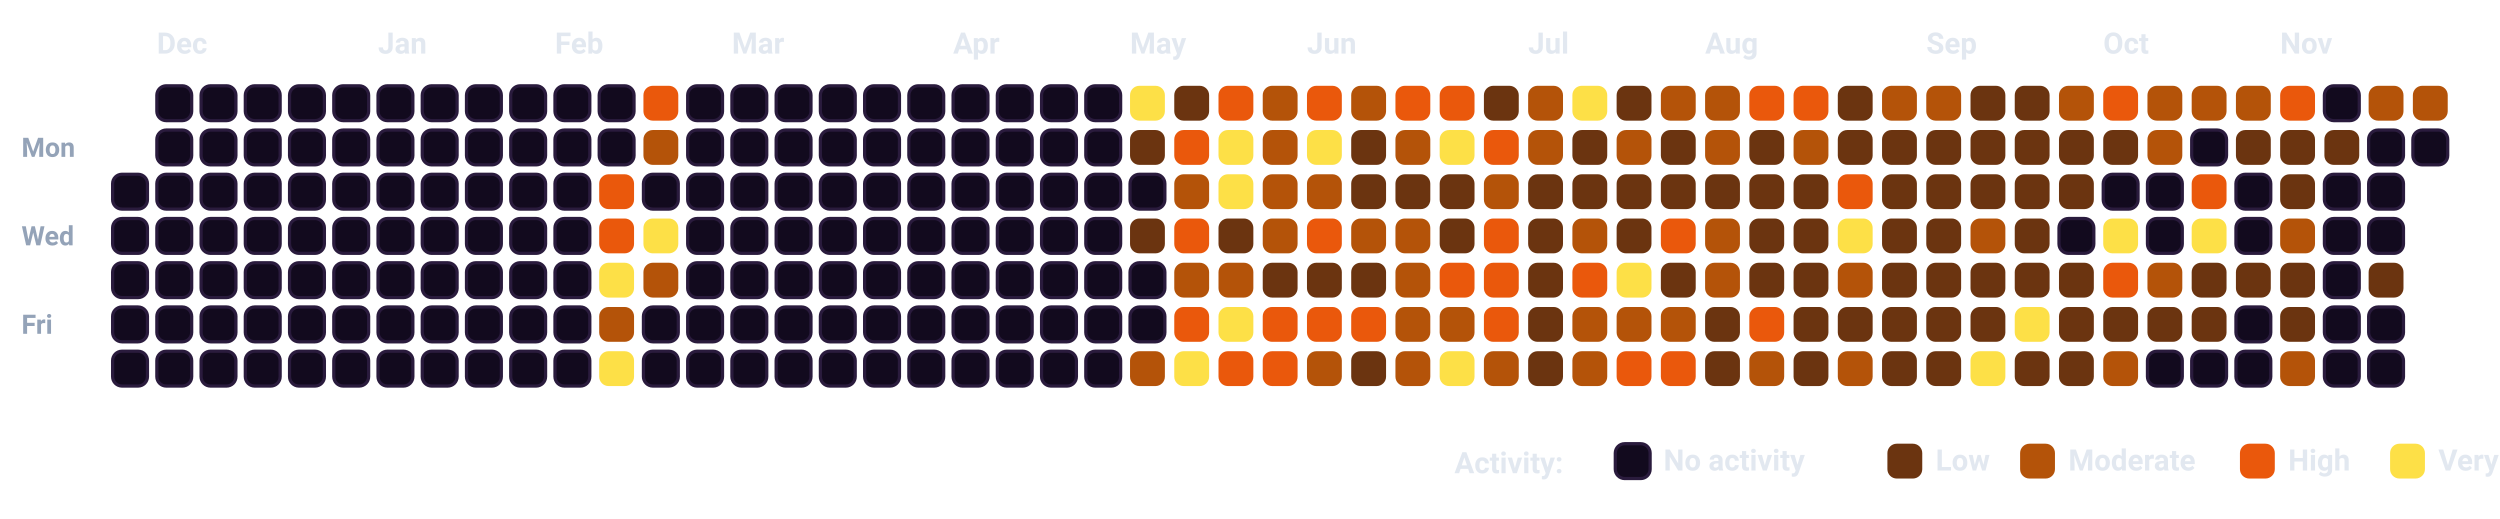
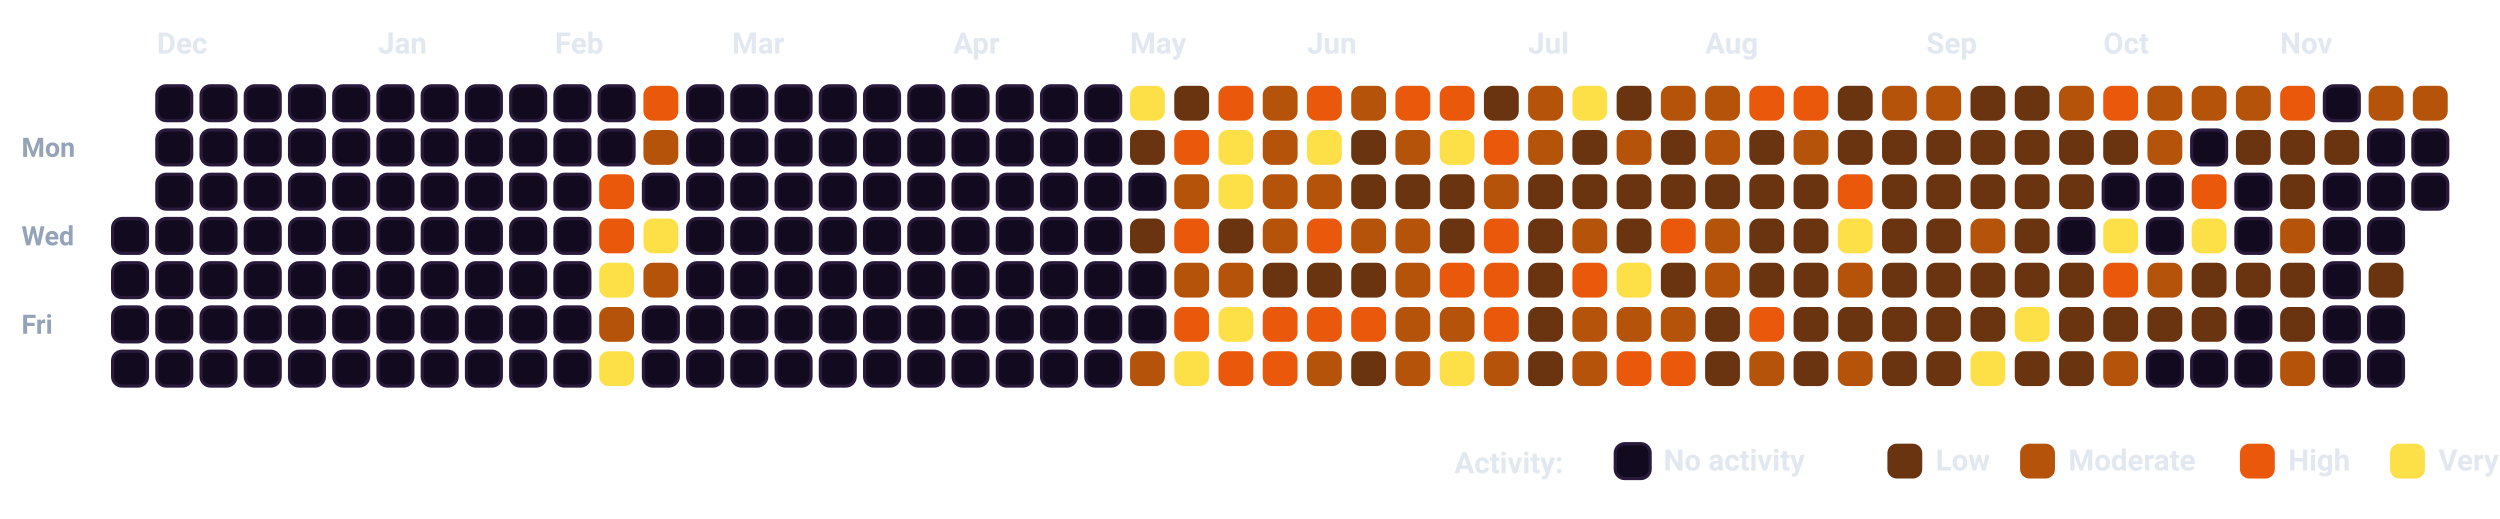
<svg xmlns="http://www.w3.org/2000/svg" viewBox="0 0 932.5 193.5" width="100%" style="background-color: #080112; border: 1.5px solid #2A0845; border-radius: 12px; font-family: -apple-system, BlinkMacSystemFont, 'Segoe UI', Roboto, Helvetica, Arial, sans-serif;">
  <style>
    .month-label { fill: #E2E8F0; font-size: 11px; font-weight: 700; }
    .day-label { fill: #94A3B8; font-size: 10px; font-weight: 600; }
    .legend-text { fill: #E2E8F0; font-size: 11px; font-weight: 600; }
    .cell { rx: 3.5px; ry: 3.5px; }
  </style>
  <text x="8" y="58.5" class="day-label">Mon</text>
  <text x="8" y="91.5" class="day-label">Wed</text>
  <text x="8" y="124.5" class="day-label">Fri</text>
-   <rect x="42.0" y="65.0" width="13" height="13" fill="#120A1E" stroke="#2A1B3D" stroke-width="1.2" class="cell" />
  <rect x="42.0" y="81.5" width="13" height="13" fill="#120A1E" stroke="#2A1B3D" stroke-width="1.2" class="cell" />
  <rect x="42.0" y="98.0" width="13" height="13" fill="#120A1E" stroke="#2A1B3D" stroke-width="1.2" class="cell" />
  <rect x="42.0" y="114.5" width="13" height="13" fill="#120A1E" stroke="#2A1B3D" stroke-width="1.2" class="cell" />
  <rect x="42.0" y="131.0" width="13" height="13" fill="#120A1E" stroke="#2A1B3D" stroke-width="1.2" class="cell" />
  <rect x="58.5" y="32.0" width="13" height="13" fill="#120A1E" stroke="#2A1B3D" stroke-width="1.2" class="cell" />
  <rect x="58.5" y="48.5" width="13" height="13" fill="#120A1E" stroke="#2A1B3D" stroke-width="1.2" class="cell" />
  <rect x="58.5" y="65.0" width="13" height="13" fill="#120A1E" stroke="#2A1B3D" stroke-width="1.2" class="cell" />
  <rect x="58.5" y="81.5" width="13" height="13" fill="#120A1E" stroke="#2A1B3D" stroke-width="1.2" class="cell" />
  <rect x="58.5" y="98.0" width="13" height="13" fill="#120A1E" stroke="#2A1B3D" stroke-width="1.2" class="cell" />
  <rect x="58.5" y="114.5" width="13" height="13" fill="#120A1E" stroke="#2A1B3D" stroke-width="1.2" class="cell" />
  <rect x="58.5" y="131.0" width="13" height="13" fill="#120A1E" stroke="#2A1B3D" stroke-width="1.2" class="cell" />
  <rect x="75.0" y="32.0" width="13" height="13" fill="#120A1E" stroke="#2A1B3D" stroke-width="1.2" class="cell" />
  <rect x="75.0" y="48.5" width="13" height="13" fill="#120A1E" stroke="#2A1B3D" stroke-width="1.2" class="cell" />
  <rect x="75.0" y="65.0" width="13" height="13" fill="#120A1E" stroke="#2A1B3D" stroke-width="1.2" class="cell" />
  <rect x="75.0" y="81.5" width="13" height="13" fill="#120A1E" stroke="#2A1B3D" stroke-width="1.2" class="cell" />
  <rect x="75.0" y="98.0" width="13" height="13" fill="#120A1E" stroke="#2A1B3D" stroke-width="1.2" class="cell" />
  <rect x="75.0" y="114.5" width="13" height="13" fill="#120A1E" stroke="#2A1B3D" stroke-width="1.2" class="cell" />
  <rect x="75.0" y="131.0" width="13" height="13" fill="#120A1E" stroke="#2A1B3D" stroke-width="1.2" class="cell" />
  <rect x="91.5" y="32.0" width="13" height="13" fill="#120A1E" stroke="#2A1B3D" stroke-width="1.2" class="cell" />
  <rect x="91.5" y="48.5" width="13" height="13" fill="#120A1E" stroke="#2A1B3D" stroke-width="1.2" class="cell" />
  <rect x="91.5" y="65.0" width="13" height="13" fill="#120A1E" stroke="#2A1B3D" stroke-width="1.2" class="cell" />
  <rect x="91.5" y="81.5" width="13" height="13" fill="#120A1E" stroke="#2A1B3D" stroke-width="1.2" class="cell" />
  <rect x="91.5" y="98.0" width="13" height="13" fill="#120A1E" stroke="#2A1B3D" stroke-width="1.2" class="cell" />
  <rect x="91.5" y="114.5" width="13" height="13" fill="#120A1E" stroke="#2A1B3D" stroke-width="1.2" class="cell" />
  <rect x="91.5" y="131.0" width="13" height="13" fill="#120A1E" stroke="#2A1B3D" stroke-width="1.2" class="cell" />
  <rect x="108.0" y="32.0" width="13" height="13" fill="#120A1E" stroke="#2A1B3D" stroke-width="1.2" class="cell" />
  <rect x="108.0" y="48.5" width="13" height="13" fill="#120A1E" stroke="#2A1B3D" stroke-width="1.2" class="cell" />
  <rect x="108.0" y="65.0" width="13" height="13" fill="#120A1E" stroke="#2A1B3D" stroke-width="1.2" class="cell" />
  <rect x="108.0" y="81.5" width="13" height="13" fill="#120A1E" stroke="#2A1B3D" stroke-width="1.2" class="cell" />
  <rect x="108.0" y="98.0" width="13" height="13" fill="#120A1E" stroke="#2A1B3D" stroke-width="1.2" class="cell" />
  <rect x="108.0" y="114.5" width="13" height="13" fill="#120A1E" stroke="#2A1B3D" stroke-width="1.2" class="cell" />
  <rect x="108.0" y="131.0" width="13" height="13" fill="#120A1E" stroke="#2A1B3D" stroke-width="1.2" class="cell" />
  <rect x="124.5" y="32.0" width="13" height="13" fill="#120A1E" stroke="#2A1B3D" stroke-width="1.2" class="cell" />
  <rect x="124.5" y="48.5" width="13" height="13" fill="#120A1E" stroke="#2A1B3D" stroke-width="1.2" class="cell" />
  <rect x="124.5" y="65.0" width="13" height="13" fill="#120A1E" stroke="#2A1B3D" stroke-width="1.2" class="cell" />
  <rect x="124.5" y="81.5" width="13" height="13" fill="#120A1E" stroke="#2A1B3D" stroke-width="1.2" class="cell" />
  <rect x="124.5" y="98.0" width="13" height="13" fill="#120A1E" stroke="#2A1B3D" stroke-width="1.2" class="cell" />
  <rect x="124.5" y="114.5" width="13" height="13" fill="#120A1E" stroke="#2A1B3D" stroke-width="1.2" class="cell" />
  <rect x="124.5" y="131.0" width="13" height="13" fill="#120A1E" stroke="#2A1B3D" stroke-width="1.2" class="cell" />
  <rect x="141.0" y="32.0" width="13" height="13" fill="#120A1E" stroke="#2A1B3D" stroke-width="1.2" class="cell" />
  <rect x="141.0" y="48.5" width="13" height="13" fill="#120A1E" stroke="#2A1B3D" stroke-width="1.2" class="cell" />
  <rect x="141.0" y="65.0" width="13" height="13" fill="#120A1E" stroke="#2A1B3D" stroke-width="1.2" class="cell" />
  <rect x="141.0" y="81.5" width="13" height="13" fill="#120A1E" stroke="#2A1B3D" stroke-width="1.2" class="cell" />
  <rect x="141.0" y="98.0" width="13" height="13" fill="#120A1E" stroke="#2A1B3D" stroke-width="1.2" class="cell" />
  <rect x="141.0" y="114.5" width="13" height="13" fill="#120A1E" stroke="#2A1B3D" stroke-width="1.2" class="cell" />
  <rect x="141.0" y="131.0" width="13" height="13" fill="#120A1E" stroke="#2A1B3D" stroke-width="1.2" class="cell" />
  <rect x="157.5" y="32.0" width="13" height="13" fill="#120A1E" stroke="#2A1B3D" stroke-width="1.2" class="cell" />
  <rect x="157.5" y="48.5" width="13" height="13" fill="#120A1E" stroke="#2A1B3D" stroke-width="1.2" class="cell" />
  <rect x="157.5" y="65.0" width="13" height="13" fill="#120A1E" stroke="#2A1B3D" stroke-width="1.2" class="cell" />
  <rect x="157.5" y="81.5" width="13" height="13" fill="#120A1E" stroke="#2A1B3D" stroke-width="1.2" class="cell" />
  <rect x="157.5" y="98.0" width="13" height="13" fill="#120A1E" stroke="#2A1B3D" stroke-width="1.2" class="cell" />
  <rect x="157.5" y="114.5" width="13" height="13" fill="#120A1E" stroke="#2A1B3D" stroke-width="1.2" class="cell" />
  <rect x="157.5" y="131.0" width="13" height="13" fill="#120A1E" stroke="#2A1B3D" stroke-width="1.2" class="cell" />
  <rect x="174.0" y="32.0" width="13" height="13" fill="#120A1E" stroke="#2A1B3D" stroke-width="1.2" class="cell" />
  <rect x="174.0" y="48.5" width="13" height="13" fill="#120A1E" stroke="#2A1B3D" stroke-width="1.2" class="cell" />
  <rect x="174.0" y="65.0" width="13" height="13" fill="#120A1E" stroke="#2A1B3D" stroke-width="1.2" class="cell" />
  <rect x="174.0" y="81.5" width="13" height="13" fill="#120A1E" stroke="#2A1B3D" stroke-width="1.2" class="cell" />
  <rect x="174.0" y="98.0" width="13" height="13" fill="#120A1E" stroke="#2A1B3D" stroke-width="1.2" class="cell" />
  <rect x="174.0" y="114.5" width="13" height="13" fill="#120A1E" stroke="#2A1B3D" stroke-width="1.2" class="cell" />
  <rect x="174.0" y="131.0" width="13" height="13" fill="#120A1E" stroke="#2A1B3D" stroke-width="1.2" class="cell" />
  <rect x="190.5" y="32.0" width="13" height="13" fill="#120A1E" stroke="#2A1B3D" stroke-width="1.2" class="cell" />
  <rect x="190.5" y="48.5" width="13" height="13" fill="#120A1E" stroke="#2A1B3D" stroke-width="1.2" class="cell" />
  <rect x="190.5" y="65.0" width="13" height="13" fill="#120A1E" stroke="#2A1B3D" stroke-width="1.2" class="cell" />
  <rect x="190.5" y="81.5" width="13" height="13" fill="#120A1E" stroke="#2A1B3D" stroke-width="1.2" class="cell" />
  <rect x="190.5" y="98.0" width="13" height="13" fill="#120A1E" stroke="#2A1B3D" stroke-width="1.2" class="cell" />
  <rect x="190.5" y="114.5" width="13" height="13" fill="#120A1E" stroke="#2A1B3D" stroke-width="1.2" class="cell" />
  <rect x="190.5" y="131.0" width="13" height="13" fill="#120A1E" stroke="#2A1B3D" stroke-width="1.2" class="cell" />
  <rect x="207.0" y="32.0" width="13" height="13" fill="#120A1E" stroke="#2A1B3D" stroke-width="1.2" class="cell" />
  <rect x="207.0" y="48.5" width="13" height="13" fill="#120A1E" stroke="#2A1B3D" stroke-width="1.2" class="cell" />
  <rect x="207.0" y="65.0" width="13" height="13" fill="#120A1E" stroke="#2A1B3D" stroke-width="1.2" class="cell" />
  <rect x="207.0" y="81.5" width="13" height="13" fill="#120A1E" stroke="#2A1B3D" stroke-width="1.2" class="cell" />
  <rect x="207.0" y="98.0" width="13" height="13" fill="#120A1E" stroke="#2A1B3D" stroke-width="1.2" class="cell" />
  <rect x="207.0" y="114.5" width="13" height="13" fill="#120A1E" stroke="#2A1B3D" stroke-width="1.2" class="cell" />
  <rect x="207.0" y="131.0" width="13" height="13" fill="#120A1E" stroke="#2A1B3D" stroke-width="1.2" class="cell" />
  <rect x="223.5" y="32.0" width="13" height="13" fill="#120A1E" stroke="#2A1B3D" stroke-width="1.2" class="cell" />
  <rect x="223.5" y="48.5" width="13" height="13" fill="#120A1E" stroke="#2A1B3D" stroke-width="1.2" class="cell" />
  <rect x="223.5" y="65.0" width="13" height="13" fill="#EA580C" class="cell" />
  <rect x="223.5" y="81.5" width="13" height="13" fill="#EA580C" class="cell" />
  <rect x="223.5" y="98.0" width="13" height="13" fill="#FDE047" class="cell" />
  <rect x="223.5" y="114.5" width="13" height="13" fill="#B45309" class="cell" />
  <rect x="223.5" y="131.0" width="13" height="13" fill="#FDE047" class="cell" />
  <rect x="240.0" y="32.0" width="13" height="13" fill="#EA580C" class="cell" />
  <rect x="240.0" y="48.5" width="13" height="13" fill="#B45309" class="cell" />
  <rect x="240.0" y="65.0" width="13" height="13" fill="#120A1E" stroke="#2A1B3D" stroke-width="1.2" class="cell" />
  <rect x="240.0" y="81.5" width="13" height="13" fill="#FDE047" class="cell" />
  <rect x="240.0" y="98.0" width="13" height="13" fill="#B45309" class="cell" />
  <rect x="240.0" y="114.5" width="13" height="13" fill="#120A1E" stroke="#2A1B3D" stroke-width="1.2" class="cell" />
  <rect x="240.0" y="131.0" width="13" height="13" fill="#120A1E" stroke="#2A1B3D" stroke-width="1.2" class="cell" />
  <rect x="256.5" y="32.0" width="13" height="13" fill="#120A1E" stroke="#2A1B3D" stroke-width="1.2" class="cell" />
  <rect x="256.5" y="48.5" width="13" height="13" fill="#120A1E" stroke="#2A1B3D" stroke-width="1.2" class="cell" />
  <rect x="256.5" y="65.0" width="13" height="13" fill="#120A1E" stroke="#2A1B3D" stroke-width="1.2" class="cell" />
  <rect x="256.5" y="81.5" width="13" height="13" fill="#120A1E" stroke="#2A1B3D" stroke-width="1.2" class="cell" />
  <rect x="256.5" y="98.0" width="13" height="13" fill="#120A1E" stroke="#2A1B3D" stroke-width="1.2" class="cell" />
  <rect x="256.5" y="114.5" width="13" height="13" fill="#120A1E" stroke="#2A1B3D" stroke-width="1.2" class="cell" />
  <rect x="256.5" y="131.0" width="13" height="13" fill="#120A1E" stroke="#2A1B3D" stroke-width="1.2" class="cell" />
  <rect x="273.0" y="32.0" width="13" height="13" fill="#120A1E" stroke="#2A1B3D" stroke-width="1.2" class="cell" />
  <rect x="273.0" y="48.5" width="13" height="13" fill="#120A1E" stroke="#2A1B3D" stroke-width="1.2" class="cell" />
  <rect x="273.0" y="65.0" width="13" height="13" fill="#120A1E" stroke="#2A1B3D" stroke-width="1.2" class="cell" />
  <rect x="273.0" y="81.5" width="13" height="13" fill="#120A1E" stroke="#2A1B3D" stroke-width="1.2" class="cell" />
  <rect x="273.0" y="98.0" width="13" height="13" fill="#120A1E" stroke="#2A1B3D" stroke-width="1.2" class="cell" />
  <rect x="273.0" y="114.5" width="13" height="13" fill="#120A1E" stroke="#2A1B3D" stroke-width="1.2" class="cell" />
  <rect x="273.0" y="131.0" width="13" height="13" fill="#120A1E" stroke="#2A1B3D" stroke-width="1.2" class="cell" />
  <rect x="289.5" y="32.0" width="13" height="13" fill="#120A1E" stroke="#2A1B3D" stroke-width="1.2" class="cell" />
  <rect x="289.5" y="48.5" width="13" height="13" fill="#120A1E" stroke="#2A1B3D" stroke-width="1.2" class="cell" />
  <rect x="289.5" y="65.0" width="13" height="13" fill="#120A1E" stroke="#2A1B3D" stroke-width="1.2" class="cell" />
  <rect x="289.5" y="81.5" width="13" height="13" fill="#120A1E" stroke="#2A1B3D" stroke-width="1.2" class="cell" />
  <rect x="289.5" y="98.0" width="13" height="13" fill="#120A1E" stroke="#2A1B3D" stroke-width="1.2" class="cell" />
  <rect x="289.5" y="114.5" width="13" height="13" fill="#120A1E" stroke="#2A1B3D" stroke-width="1.2" class="cell" />
  <rect x="289.5" y="131.0" width="13" height="13" fill="#120A1E" stroke="#2A1B3D" stroke-width="1.2" class="cell" />
  <rect x="306.0" y="32.0" width="13" height="13" fill="#120A1E" stroke="#2A1B3D" stroke-width="1.2" class="cell" />
  <rect x="306.0" y="48.5" width="13" height="13" fill="#120A1E" stroke="#2A1B3D" stroke-width="1.2" class="cell" />
  <rect x="306.0" y="65.0" width="13" height="13" fill="#120A1E" stroke="#2A1B3D" stroke-width="1.2" class="cell" />
  <rect x="306.0" y="81.5" width="13" height="13" fill="#120A1E" stroke="#2A1B3D" stroke-width="1.2" class="cell" />
  <rect x="306.0" y="98.0" width="13" height="13" fill="#120A1E" stroke="#2A1B3D" stroke-width="1.2" class="cell" />
  <rect x="306.0" y="114.5" width="13" height="13" fill="#120A1E" stroke="#2A1B3D" stroke-width="1.2" class="cell" />
  <rect x="306.0" y="131.0" width="13" height="13" fill="#120A1E" stroke="#2A1B3D" stroke-width="1.2" class="cell" />
  <rect x="322.5" y="32.0" width="13" height="13" fill="#120A1E" stroke="#2A1B3D" stroke-width="1.2" class="cell" />
  <rect x="322.5" y="48.5" width="13" height="13" fill="#120A1E" stroke="#2A1B3D" stroke-width="1.2" class="cell" />
  <rect x="322.5" y="65.0" width="13" height="13" fill="#120A1E" stroke="#2A1B3D" stroke-width="1.2" class="cell" />
  <rect x="322.5" y="81.5" width="13" height="13" fill="#120A1E" stroke="#2A1B3D" stroke-width="1.2" class="cell" />
  <rect x="322.5" y="98.0" width="13" height="13" fill="#120A1E" stroke="#2A1B3D" stroke-width="1.2" class="cell" />
  <rect x="322.5" y="114.5" width="13" height="13" fill="#120A1E" stroke="#2A1B3D" stroke-width="1.2" class="cell" />
  <rect x="322.5" y="131.0" width="13" height="13" fill="#120A1E" stroke="#2A1B3D" stroke-width="1.2" class="cell" />
  <rect x="339.0" y="32.0" width="13" height="13" fill="#120A1E" stroke="#2A1B3D" stroke-width="1.2" class="cell" />
  <rect x="339.0" y="48.5" width="13" height="13" fill="#120A1E" stroke="#2A1B3D" stroke-width="1.2" class="cell" />
  <rect x="339.0" y="65.0" width="13" height="13" fill="#120A1E" stroke="#2A1B3D" stroke-width="1.2" class="cell" />
  <rect x="339.0" y="81.5" width="13" height="13" fill="#120A1E" stroke="#2A1B3D" stroke-width="1.2" class="cell" />
  <rect x="339.0" y="98.0" width="13" height="13" fill="#120A1E" stroke="#2A1B3D" stroke-width="1.2" class="cell" />
  <rect x="339.0" y="114.5" width="13" height="13" fill="#120A1E" stroke="#2A1B3D" stroke-width="1.2" class="cell" />
  <rect x="339.0" y="131.0" width="13" height="13" fill="#120A1E" stroke="#2A1B3D" stroke-width="1.2" class="cell" />
  <rect x="355.5" y="32.0" width="13" height="13" fill="#120A1E" stroke="#2A1B3D" stroke-width="1.2" class="cell" />
  <rect x="355.5" y="48.5" width="13" height="13" fill="#120A1E" stroke="#2A1B3D" stroke-width="1.2" class="cell" />
  <rect x="355.5" y="65.0" width="13" height="13" fill="#120A1E" stroke="#2A1B3D" stroke-width="1.2" class="cell" />
  <rect x="355.5" y="81.5" width="13" height="13" fill="#120A1E" stroke="#2A1B3D" stroke-width="1.2" class="cell" />
  <rect x="355.5" y="98.0" width="13" height="13" fill="#120A1E" stroke="#2A1B3D" stroke-width="1.2" class="cell" />
  <rect x="355.5" y="114.5" width="13" height="13" fill="#120A1E" stroke="#2A1B3D" stroke-width="1.2" class="cell" />
  <rect x="355.5" y="131.0" width="13" height="13" fill="#120A1E" stroke="#2A1B3D" stroke-width="1.2" class="cell" />
  <rect x="372.0" y="32.0" width="13" height="13" fill="#120A1E" stroke="#2A1B3D" stroke-width="1.2" class="cell" />
  <rect x="372.0" y="48.5" width="13" height="13" fill="#120A1E" stroke="#2A1B3D" stroke-width="1.2" class="cell" />
  <rect x="372.0" y="65.0" width="13" height="13" fill="#120A1E" stroke="#2A1B3D" stroke-width="1.2" class="cell" />
  <rect x="372.0" y="81.5" width="13" height="13" fill="#120A1E" stroke="#2A1B3D" stroke-width="1.2" class="cell" />
  <rect x="372.0" y="98.0" width="13" height="13" fill="#120A1E" stroke="#2A1B3D" stroke-width="1.2" class="cell" />
  <rect x="372.0" y="114.5" width="13" height="13" fill="#120A1E" stroke="#2A1B3D" stroke-width="1.2" class="cell" />
  <rect x="372.0" y="131.0" width="13" height="13" fill="#120A1E" stroke="#2A1B3D" stroke-width="1.2" class="cell" />
  <rect x="388.5" y="32.0" width="13" height="13" fill="#120A1E" stroke="#2A1B3D" stroke-width="1.2" class="cell" />
  <rect x="388.5" y="48.5" width="13" height="13" fill="#120A1E" stroke="#2A1B3D" stroke-width="1.2" class="cell" />
  <rect x="388.5" y="65.0" width="13" height="13" fill="#120A1E" stroke="#2A1B3D" stroke-width="1.2" class="cell" />
  <rect x="388.5" y="81.5" width="13" height="13" fill="#120A1E" stroke="#2A1B3D" stroke-width="1.2" class="cell" />
  <rect x="388.5" y="98.0" width="13" height="13" fill="#120A1E" stroke="#2A1B3D" stroke-width="1.2" class="cell" />
  <rect x="388.5" y="114.5" width="13" height="13" fill="#120A1E" stroke="#2A1B3D" stroke-width="1.2" class="cell" />
  <rect x="388.5" y="131.0" width="13" height="13" fill="#120A1E" stroke="#2A1B3D" stroke-width="1.2" class="cell" />
  <rect x="405.0" y="32.0" width="13" height="13" fill="#120A1E" stroke="#2A1B3D" stroke-width="1.2" class="cell" />
  <rect x="405.0" y="48.5" width="13" height="13" fill="#120A1E" stroke="#2A1B3D" stroke-width="1.2" class="cell" />
  <rect x="405.0" y="65.0" width="13" height="13" fill="#120A1E" stroke="#2A1B3D" stroke-width="1.2" class="cell" />
  <rect x="405.0" y="81.5" width="13" height="13" fill="#120A1E" stroke="#2A1B3D" stroke-width="1.2" class="cell" />
  <rect x="405.0" y="98.0" width="13" height="13" fill="#120A1E" stroke="#2A1B3D" stroke-width="1.2" class="cell" />
  <rect x="405.0" y="114.5" width="13" height="13" fill="#120A1E" stroke="#2A1B3D" stroke-width="1.2" class="cell" />
  <rect x="405.0" y="131.0" width="13" height="13" fill="#120A1E" stroke="#2A1B3D" stroke-width="1.2" class="cell" />
  <rect x="421.5" y="32.0" width="13" height="13" fill="#FDE047" class="cell" />
  <rect x="421.5" y="48.5" width="13" height="13" fill="#6B3410" class="cell" />
  <rect x="421.5" y="65.0" width="13" height="13" fill="#120A1E" stroke="#2A1B3D" stroke-width="1.2" class="cell" />
  <rect x="421.5" y="81.5" width="13" height="13" fill="#6B3410" class="cell" />
  <rect x="421.5" y="98.0" width="13" height="13" fill="#120A1E" stroke="#2A1B3D" stroke-width="1.2" class="cell" />
  <rect x="421.5" y="114.5" width="13" height="13" fill="#120A1E" stroke="#2A1B3D" stroke-width="1.2" class="cell" />
  <rect x="421.5" y="131.0" width="13" height="13" fill="#B45309" class="cell" />
  <rect x="438.0" y="32.0" width="13" height="13" fill="#6B3410" class="cell" />
  <rect x="438.0" y="48.5" width="13" height="13" fill="#EA580C" class="cell" />
  <rect x="438.0" y="65.0" width="13" height="13" fill="#B45309" class="cell" />
  <rect x="438.0" y="81.5" width="13" height="13" fill="#EA580C" class="cell" />
  <rect x="438.0" y="98.0" width="13" height="13" fill="#B45309" class="cell" />
  <rect x="438.0" y="114.5" width="13" height="13" fill="#EA580C" class="cell" />
  <rect x="438.0" y="131.0" width="13" height="13" fill="#FDE047" class="cell" />
  <rect x="454.5" y="32.0" width="13" height="13" fill="#EA580C" class="cell" />
  <rect x="454.5" y="48.5" width="13" height="13" fill="#FDE047" class="cell" />
  <rect x="454.5" y="65.0" width="13" height="13" fill="#FDE047" class="cell" />
  <rect x="454.5" y="81.5" width="13" height="13" fill="#6B3410" class="cell" />
  <rect x="454.5" y="98.0" width="13" height="13" fill="#B45309" class="cell" />
  <rect x="454.5" y="114.5" width="13" height="13" fill="#FDE047" class="cell" />
  <rect x="454.5" y="131.0" width="13" height="13" fill="#EA580C" class="cell" />
  <rect x="471.0" y="32.0" width="13" height="13" fill="#B45309" class="cell" />
  <rect x="471.0" y="48.5" width="13" height="13" fill="#B45309" class="cell" />
  <rect x="471.0" y="65.0" width="13" height="13" fill="#B45309" class="cell" />
  <rect x="471.0" y="81.5" width="13" height="13" fill="#B45309" class="cell" />
  <rect x="471.0" y="98.0" width="13" height="13" fill="#6B3410" class="cell" />
  <rect x="471.0" y="114.5" width="13" height="13" fill="#EA580C" class="cell" />
  <rect x="471.0" y="131.0" width="13" height="13" fill="#EA580C" class="cell" />
  <rect x="487.5" y="32.0" width="13" height="13" fill="#EA580C" class="cell" />
  <rect x="487.5" y="48.5" width="13" height="13" fill="#FDE047" class="cell" />
  <rect x="487.5" y="65.0" width="13" height="13" fill="#B45309" class="cell" />
  <rect x="487.5" y="81.5" width="13" height="13" fill="#EA580C" class="cell" />
  <rect x="487.5" y="98.0" width="13" height="13" fill="#6B3410" class="cell" />
  <rect x="487.5" y="114.5" width="13" height="13" fill="#EA580C" class="cell" />
  <rect x="487.5" y="131.0" width="13" height="13" fill="#B45309" class="cell" />
  <rect x="504.0" y="32.0" width="13" height="13" fill="#B45309" class="cell" />
  <rect x="504.0" y="48.5" width="13" height="13" fill="#6B3410" class="cell" />
  <rect x="504.0" y="65.0" width="13" height="13" fill="#6B3410" class="cell" />
  <rect x="504.0" y="81.5" width="13" height="13" fill="#B45309" class="cell" />
  <rect x="504.0" y="98.0" width="13" height="13" fill="#6B3410" class="cell" />
  <rect x="504.0" y="114.5" width="13" height="13" fill="#EA580C" class="cell" />
  <rect x="504.0" y="131.0" width="13" height="13" fill="#6B3410" class="cell" />
  <rect x="520.5" y="32.0" width="13" height="13" fill="#EA580C" class="cell" />
  <rect x="520.5" y="48.5" width="13" height="13" fill="#B45309" class="cell" />
  <rect x="520.5" y="65.0" width="13" height="13" fill="#6B3410" class="cell" />
  <rect x="520.5" y="81.5" width="13" height="13" fill="#B45309" class="cell" />
  <rect x="520.5" y="98.0" width="13" height="13" fill="#B45309" class="cell" />
  <rect x="520.5" y="114.5" width="13" height="13" fill="#B45309" class="cell" />
  <rect x="520.5" y="131.0" width="13" height="13" fill="#B45309" class="cell" />
  <rect x="537.0" y="32.0" width="13" height="13" fill="#EA580C" class="cell" />
  <rect x="537.0" y="48.5" width="13" height="13" fill="#FDE047" class="cell" />
  <rect x="537.0" y="65.0" width="13" height="13" fill="#6B3410" class="cell" />
  <rect x="537.0" y="81.5" width="13" height="13" fill="#6B3410" class="cell" />
  <rect x="537.0" y="98.0" width="13" height="13" fill="#EA580C" class="cell" />
  <rect x="537.0" y="114.5" width="13" height="13" fill="#B45309" class="cell" />
  <rect x="537.0" y="131.0" width="13" height="13" fill="#FDE047" class="cell" />
  <rect x="553.5" y="32.0" width="13" height="13" fill="#6B3410" class="cell" />
  <rect x="553.5" y="48.5" width="13" height="13" fill="#EA580C" class="cell" />
  <rect x="553.5" y="65.0" width="13" height="13" fill="#B45309" class="cell" />
  <rect x="553.5" y="81.5" width="13" height="13" fill="#EA580C" class="cell" />
  <rect x="553.5" y="98.0" width="13" height="13" fill="#EA580C" class="cell" />
  <rect x="553.5" y="114.5" width="13" height="13" fill="#EA580C" class="cell" />
  <rect x="553.5" y="131.0" width="13" height="13" fill="#B45309" class="cell" />
  <rect x="570.0" y="32.0" width="13" height="13" fill="#B45309" class="cell" />
  <rect x="570.0" y="48.5" width="13" height="13" fill="#B45309" class="cell" />
  <rect x="570.0" y="65.0" width="13" height="13" fill="#6B3410" class="cell" />
  <rect x="570.0" y="81.5" width="13" height="13" fill="#6B3410" class="cell" />
  <rect x="570.0" y="98.0" width="13" height="13" fill="#6B3410" class="cell" />
  <rect x="570.0" y="114.5" width="13" height="13" fill="#6B3410" class="cell" />
  <rect x="570.0" y="131.0" width="13" height="13" fill="#6B3410" class="cell" />
  <rect x="586.5" y="32.0" width="13" height="13" fill="#FDE047" class="cell" />
  <rect x="586.5" y="48.5" width="13" height="13" fill="#6B3410" class="cell" />
  <rect x="586.5" y="65.0" width="13" height="13" fill="#6B3410" class="cell" />
  <rect x="586.5" y="81.5" width="13" height="13" fill="#B45309" class="cell" />
  <rect x="586.5" y="98.0" width="13" height="13" fill="#EA580C" class="cell" />
  <rect x="586.5" y="114.5" width="13" height="13" fill="#B45309" class="cell" />
  <rect x="586.5" y="131.0" width="13" height="13" fill="#B45309" class="cell" />
  <rect x="603.0" y="32.0" width="13" height="13" fill="#6B3410" class="cell" />
  <rect x="603.0" y="48.5" width="13" height="13" fill="#B45309" class="cell" />
  <rect x="603.0" y="65.0" width="13" height="13" fill="#6B3410" class="cell" />
  <rect x="603.0" y="81.5" width="13" height="13" fill="#6B3410" class="cell" />
  <rect x="603.0" y="98.0" width="13" height="13" fill="#FDE047" class="cell" />
  <rect x="603.0" y="114.5" width="13" height="13" fill="#B45309" class="cell" />
  <rect x="603.0" y="131.0" width="13" height="13" fill="#EA580C" class="cell" />
  <rect x="619.5" y="32.0" width="13" height="13" fill="#B45309" class="cell" />
  <rect x="619.5" y="48.5" width="13" height="13" fill="#6B3410" class="cell" />
  <rect x="619.5" y="65.0" width="13" height="13" fill="#6B3410" class="cell" />
  <rect x="619.5" y="81.5" width="13" height="13" fill="#EA580C" class="cell" />
  <rect x="619.5" y="98.0" width="13" height="13" fill="#6B3410" class="cell" />
  <rect x="619.5" y="114.5" width="13" height="13" fill="#B45309" class="cell" />
  <rect x="619.5" y="131.0" width="13" height="13" fill="#EA580C" class="cell" />
  <rect x="636.0" y="32.0" width="13" height="13" fill="#B45309" class="cell" />
  <rect x="636.0" y="48.5" width="13" height="13" fill="#B45309" class="cell" />
  <rect x="636.0" y="65.0" width="13" height="13" fill="#6B3410" class="cell" />
  <rect x="636.0" y="81.5" width="13" height="13" fill="#B45309" class="cell" />
  <rect x="636.0" y="98.0" width="13" height="13" fill="#B45309" class="cell" />
  <rect x="636.0" y="114.5" width="13" height="13" fill="#6B3410" class="cell" />
  <rect x="636.0" y="131.0" width="13" height="13" fill="#6B3410" class="cell" />
  <rect x="652.5" y="32.0" width="13" height="13" fill="#EA580C" class="cell" />
  <rect x="652.5" y="48.5" width="13" height="13" fill="#6B3410" class="cell" />
  <rect x="652.5" y="65.0" width="13" height="13" fill="#6B3410" class="cell" />
  <rect x="652.5" y="81.5" width="13" height="13" fill="#6B3410" class="cell" />
  <rect x="652.5" y="98.0" width="13" height="13" fill="#6B3410" class="cell" />
  <rect x="652.5" y="114.5" width="13" height="13" fill="#EA580C" class="cell" />
  <rect x="652.5" y="131.0" width="13" height="13" fill="#B45309" class="cell" />
  <rect x="669.0" y="32.0" width="13" height="13" fill="#EA580C" class="cell" />
  <rect x="669.0" y="48.5" width="13" height="13" fill="#B45309" class="cell" />
  <rect x="669.0" y="65.0" width="13" height="13" fill="#6B3410" class="cell" />
  <rect x="669.0" y="81.5" width="13" height="13" fill="#6B3410" class="cell" />
  <rect x="669.0" y="98.0" width="13" height="13" fill="#6B3410" class="cell" />
  <rect x="669.0" y="114.5" width="13" height="13" fill="#6B3410" class="cell" />
  <rect x="669.0" y="131.0" width="13" height="13" fill="#6B3410" class="cell" />
  <rect x="685.5" y="32.0" width="13" height="13" fill="#6B3410" class="cell" />
  <rect x="685.5" y="48.5" width="13" height="13" fill="#6B3410" class="cell" />
  <rect x="685.5" y="65.0" width="13" height="13" fill="#EA580C" class="cell" />
  <rect x="685.5" y="81.5" width="13" height="13" fill="#FDE047" class="cell" />
  <rect x="685.5" y="98.0" width="13" height="13" fill="#B45309" class="cell" />
  <rect x="685.5" y="114.5" width="13" height="13" fill="#6B3410" class="cell" />
  <rect x="685.5" y="131.0" width="13" height="13" fill="#B45309" class="cell" />
  <rect x="702.0" y="32.0" width="13" height="13" fill="#B45309" class="cell" />
  <rect x="702.0" y="48.5" width="13" height="13" fill="#6B3410" class="cell" />
  <rect x="702.0" y="65.0" width="13" height="13" fill="#6B3410" class="cell" />
  <rect x="702.0" y="81.5" width="13" height="13" fill="#6B3410" class="cell" />
  <rect x="702.0" y="98.0" width="13" height="13" fill="#6B3410" class="cell" />
  <rect x="702.0" y="114.5" width="13" height="13" fill="#6B3410" class="cell" />
  <rect x="702.0" y="131.0" width="13" height="13" fill="#6B3410" class="cell" />
  <rect x="718.5" y="32.0" width="13" height="13" fill="#B45309" class="cell" />
  <rect x="718.5" y="48.5" width="13" height="13" fill="#6B3410" class="cell" />
  <rect x="718.5" y="65.0" width="13" height="13" fill="#6B3410" class="cell" />
  <rect x="718.5" y="81.5" width="13" height="13" fill="#6B3410" class="cell" />
  <rect x="718.5" y="98.0" width="13" height="13" fill="#6B3410" class="cell" />
  <rect x="718.5" y="114.5" width="13" height="13" fill="#6B3410" class="cell" />
  <rect x="718.5" y="131.0" width="13" height="13" fill="#6B3410" class="cell" />
  <rect x="735.0" y="32.0" width="13" height="13" fill="#6B3410" class="cell" />
  <rect x="735.0" y="48.5" width="13" height="13" fill="#6B3410" class="cell" />
  <rect x="735.0" y="65.0" width="13" height="13" fill="#6B3410" class="cell" />
  <rect x="735.0" y="81.5" width="13" height="13" fill="#B45309" class="cell" />
  <rect x="735.0" y="98.0" width="13" height="13" fill="#6B3410" class="cell" />
  <rect x="735.0" y="114.5" width="13" height="13" fill="#6B3410" class="cell" />
  <rect x="735.0" y="131.0" width="13" height="13" fill="#FDE047" class="cell" />
  <rect x="751.5" y="32.0" width="13" height="13" fill="#6B3410" class="cell" />
  <rect x="751.5" y="48.5" width="13" height="13" fill="#6B3410" class="cell" />
  <rect x="751.5" y="65.0" width="13" height="13" fill="#6B3410" class="cell" />
  <rect x="751.5" y="81.5" width="13" height="13" fill="#6B3410" class="cell" />
  <rect x="751.5" y="98.0" width="13" height="13" fill="#6B3410" class="cell" />
  <rect x="751.5" y="114.5" width="13" height="13" fill="#FDE047" class="cell" />
  <rect x="751.5" y="131.0" width="13" height="13" fill="#6B3410" class="cell" />
  <rect x="768.0" y="32.0" width="13" height="13" fill="#B45309" class="cell" />
  <rect x="768.0" y="48.5" width="13" height="13" fill="#6B3410" class="cell" />
  <rect x="768.0" y="65.0" width="13" height="13" fill="#6B3410" class="cell" />
  <rect x="768.0" y="81.5" width="13" height="13" fill="#120A1E" stroke="#2A1B3D" stroke-width="1.2" class="cell" />
  <rect x="768.0" y="98.0" width="13" height="13" fill="#6B3410" class="cell" />
  <rect x="768.0" y="114.5" width="13" height="13" fill="#6B3410" class="cell" />
  <rect x="768.0" y="131.0" width="13" height="13" fill="#6B3410" class="cell" />
  <rect x="784.5" y="32.0" width="13" height="13" fill="#EA580C" class="cell" />
  <rect x="784.5" y="48.5" width="13" height="13" fill="#6B3410" class="cell" />
  <rect x="784.5" y="65.0" width="13" height="13" fill="#120A1E" stroke="#2A1B3D" stroke-width="1.2" class="cell" />
  <rect x="784.5" y="81.5" width="13" height="13" fill="#FDE047" class="cell" />
  <rect x="784.5" y="98.0" width="13" height="13" fill="#EA580C" class="cell" />
  <rect x="784.5" y="114.5" width="13" height="13" fill="#6B3410" class="cell" />
  <rect x="784.5" y="131.0" width="13" height="13" fill="#B45309" class="cell" />
  <rect x="801.0" y="32.0" width="13" height="13" fill="#B45309" class="cell" />
  <rect x="801.0" y="48.5" width="13" height="13" fill="#B45309" class="cell" />
  <rect x="801.0" y="65.0" width="13" height="13" fill="#120A1E" stroke="#2A1B3D" stroke-width="1.2" class="cell" />
  <rect x="801.0" y="81.5" width="13" height="13" fill="#120A1E" stroke="#2A1B3D" stroke-width="1.2" class="cell" />
  <rect x="801.0" y="98.0" width="13" height="13" fill="#B45309" class="cell" />
  <rect x="801.0" y="114.5" width="13" height="13" fill="#6B3410" class="cell" />
  <rect x="801.0" y="131.0" width="13" height="13" fill="#120A1E" stroke="#2A1B3D" stroke-width="1.2" class="cell" />
  <rect x="817.5" y="32.0" width="13" height="13" fill="#B45309" class="cell" />
  <rect x="817.5" y="48.5" width="13" height="13" fill="#120A1E" stroke="#2A1B3D" stroke-width="1.2" class="cell" />
  <rect x="817.5" y="65.0" width="13" height="13" fill="#EA580C" class="cell" />
  <rect x="817.5" y="81.5" width="13" height="13" fill="#FDE047" class="cell" />
  <rect x="817.5" y="98.0" width="13" height="13" fill="#6B3410" class="cell" />
  <rect x="817.5" y="114.5" width="13" height="13" fill="#6B3410" class="cell" />
  <rect x="817.5" y="131.0" width="13" height="13" fill="#120A1E" stroke="#2A1B3D" stroke-width="1.2" class="cell" />
  <rect x="834.0" y="32.0" width="13" height="13" fill="#B45309" class="cell" />
  <rect x="834.0" y="48.5" width="13" height="13" fill="#6B3410" class="cell" />
  <rect x="834.0" y="65.0" width="13" height="13" fill="#120A1E" stroke="#2A1B3D" stroke-width="1.2" class="cell" />
  <rect x="834.0" y="81.5" width="13" height="13" fill="#120A1E" stroke="#2A1B3D" stroke-width="1.2" class="cell" />
  <rect x="834.0" y="98.0" width="13" height="13" fill="#6B3410" class="cell" />
  <rect x="834.0" y="114.5" width="13" height="13" fill="#120A1E" stroke="#2A1B3D" stroke-width="1.2" class="cell" />
  <rect x="834.0" y="131.0" width="13" height="13" fill="#120A1E" stroke="#2A1B3D" stroke-width="1.2" class="cell" />
  <rect x="850.5" y="32.0" width="13" height="13" fill="#EA580C" class="cell" />
  <rect x="850.5" y="48.5" width="13" height="13" fill="#6B3410" class="cell" />
  <rect x="850.5" y="65.0" width="13" height="13" fill="#6B3410" class="cell" />
  <rect x="850.5" y="81.5" width="13" height="13" fill="#B45309" class="cell" />
  <rect x="850.5" y="98.0" width="13" height="13" fill="#6B3410" class="cell" />
  <rect x="850.5" y="114.5" width="13" height="13" fill="#6B3410" class="cell" />
  <rect x="850.5" y="131.0" width="13" height="13" fill="#B45309" class="cell" />
  <rect x="867.0" y="32.0" width="13" height="13" fill="#120A1E" stroke="#2A1B3D" stroke-width="1.2" class="cell" />
  <rect x="867.0" y="48.5" width="13" height="13" fill="#6B3410" class="cell" />
  <rect x="867.0" y="65.0" width="13" height="13" fill="#120A1E" stroke="#2A1B3D" stroke-width="1.2" class="cell" />
  <rect x="867.0" y="81.5" width="13" height="13" fill="#120A1E" stroke="#2A1B3D" stroke-width="1.2" class="cell" />
  <rect x="867.0" y="98.0" width="13" height="13" fill="#120A1E" stroke="#2A1B3D" stroke-width="1.2" class="cell" />
  <rect x="867.0" y="114.5" width="13" height="13" fill="#120A1E" stroke="#2A1B3D" stroke-width="1.2" class="cell" />
  <rect x="867.0" y="131.0" width="13" height="13" fill="#120A1E" stroke="#2A1B3D" stroke-width="1.2" class="cell" />
  <rect x="883.5" y="32.0" width="13" height="13" fill="#B45309" class="cell" />
  <rect x="883.5" y="48.5" width="13" height="13" fill="#120A1E" stroke="#2A1B3D" stroke-width="1.2" class="cell" />
  <rect x="883.5" y="65.0" width="13" height="13" fill="#120A1E" stroke="#2A1B3D" stroke-width="1.2" class="cell" />
  <rect x="883.5" y="81.5" width="13" height="13" fill="#120A1E" stroke="#2A1B3D" stroke-width="1.2" class="cell" />
  <rect x="883.5" y="98.0" width="13" height="13" fill="#6B3410" class="cell" />
  <rect x="883.5" y="114.5" width="13" height="13" fill="#120A1E" stroke="#2A1B3D" stroke-width="1.2" class="cell" />
  <rect x="883.5" y="131.0" width="13" height="13" fill="#120A1E" stroke="#2A1B3D" stroke-width="1.2" class="cell" />
  <rect x="900.0" y="32.0" width="13" height="13" fill="#B45309" class="cell" />
  <rect x="900.0" y="48.5" width="13" height="13" fill="#120A1E" stroke="#2A1B3D" stroke-width="1.2" class="cell" />
+   <rect x="900.0" y="65.0" width="13" height="13" fill="#120A1E" stroke="#2A1B3D" stroke-width="1.2" class="cell" />
  <text x="58.5" y="20" class="month-label">Dec</text>
  <text x="141.0" y="20" class="month-label">Jan</text>
  <text x="207.0" y="20" class="month-label">Feb</text>
  <text x="273.0" y="20" class="month-label">Mar</text>
  <text x="355.5" y="20" class="month-label">Apr</text>
  <text x="421.5" y="20" class="month-label">May</text>
  <text x="487.5" y="20" class="month-label">Jun</text>
  <text x="570.0" y="20" class="month-label">Jul</text>
  <text x="636.0" y="20" class="month-label">Aug</text>
  <text x="718.5" y="20" class="month-label">Sep</text>
  <text x="784.5" y="20" class="month-label">Oct</text>
  <text x="850.5" y="20" class="month-label">Nov</text>
  <g transform="translate(542.5, 165.5)">
    <text x="0" y="11" class="legend-text">Activity:</text>
    <rect x="60" y="0" width="13" height="13" rx="3.5" fill="#120A1E" stroke="#2A1B3D" stroke-width="1.2" />
    <text x="78" y="10" class="legend-text">No activity</text>
    <rect x="161.5" y="0" width="13" height="13" rx="3.5" fill="#6B3410" />
    <text x="179.5" y="10" class="legend-text">Low</text>
    <rect x="211.0" y="0" width="13" height="13" rx="3.5" fill="#B45309" />
    <text x="229.0" y="10" class="legend-text">Moderate</text>
    <rect x="293.0" y="0" width="13" height="13" rx="3.5" fill="#EA580C" />
    <text x="311.0" y="10" class="legend-text">High</text>
    <rect x="349.0" y="0" width="13" height="13" rx="3.5" fill="#FDE047" />
    <text x="367.0" y="10" class="legend-text">Very high</text>
  </g>
</svg>
